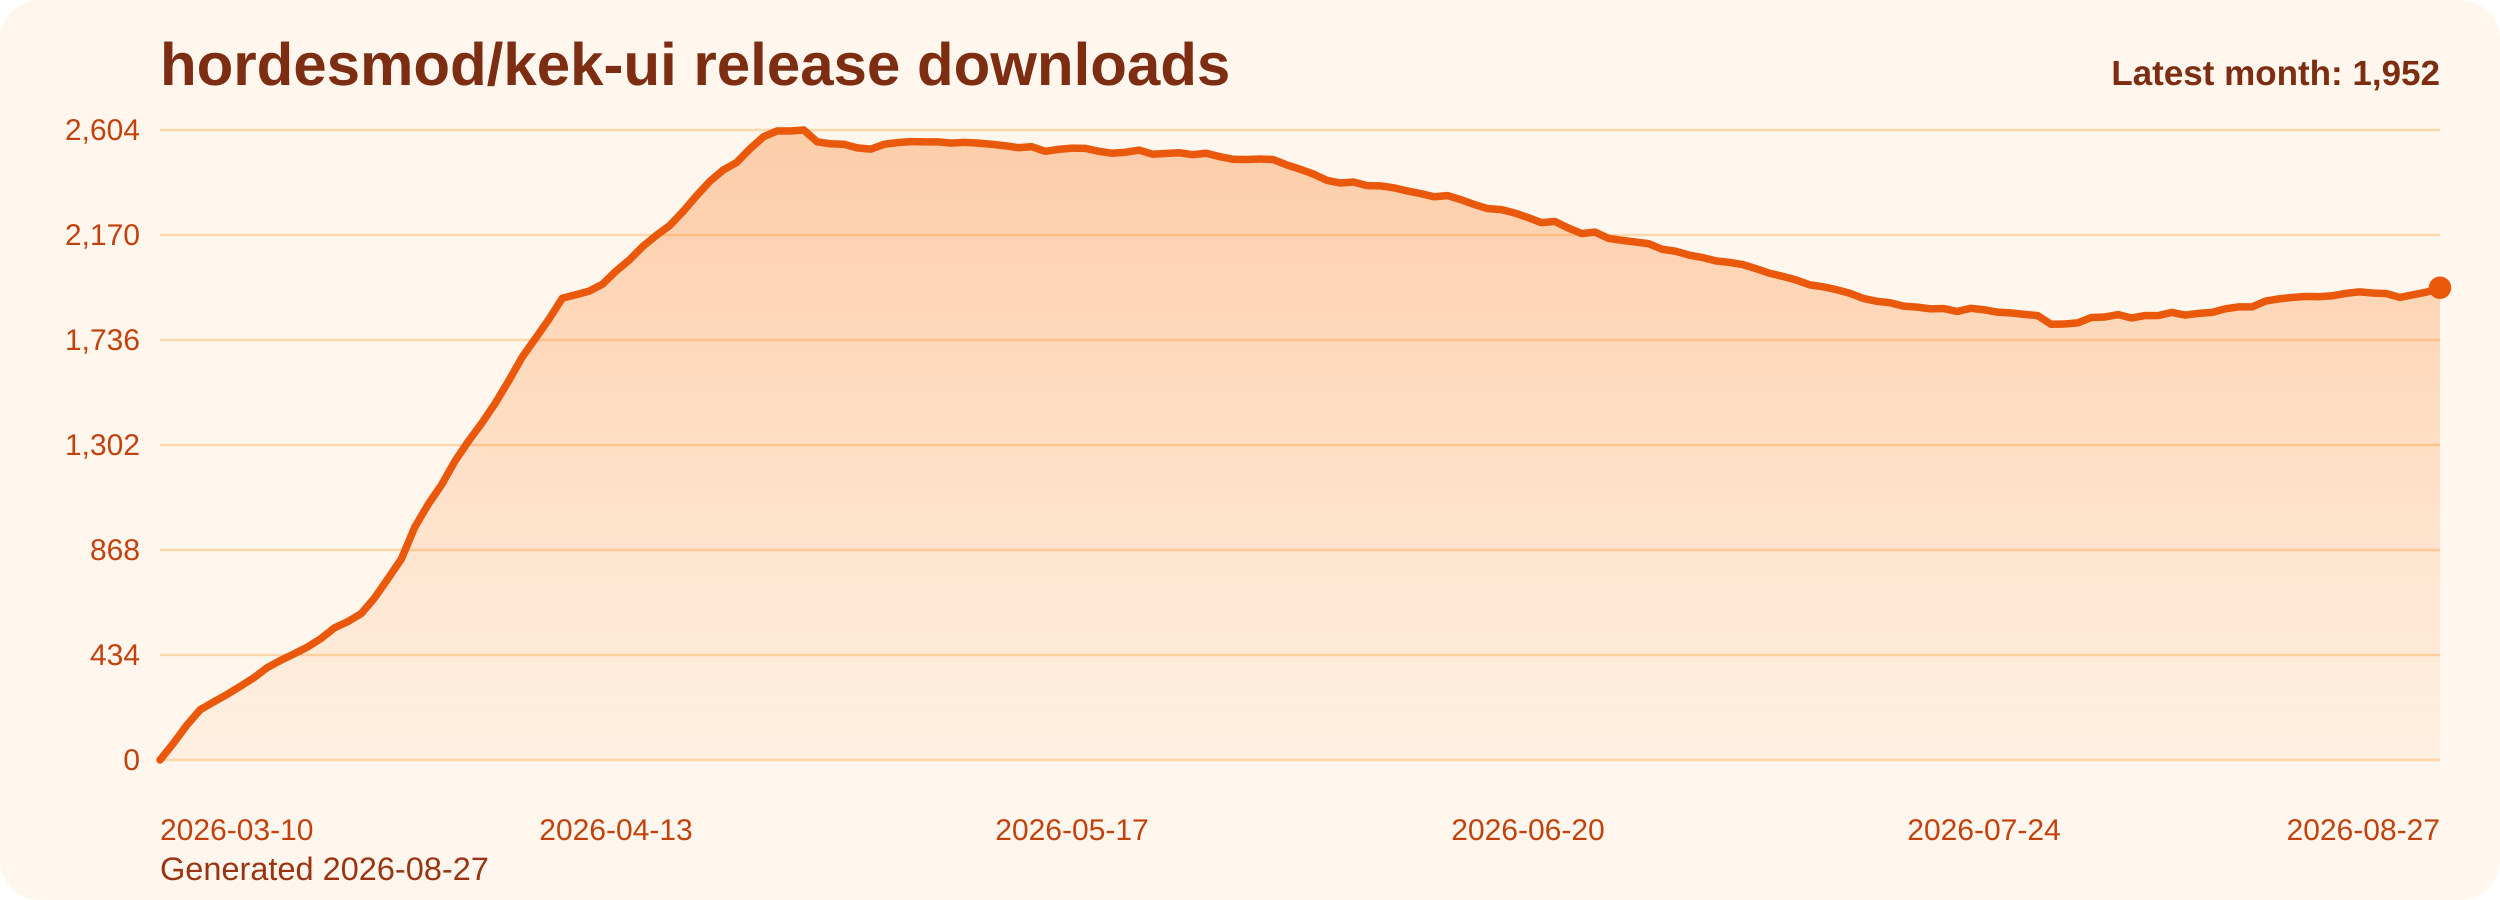
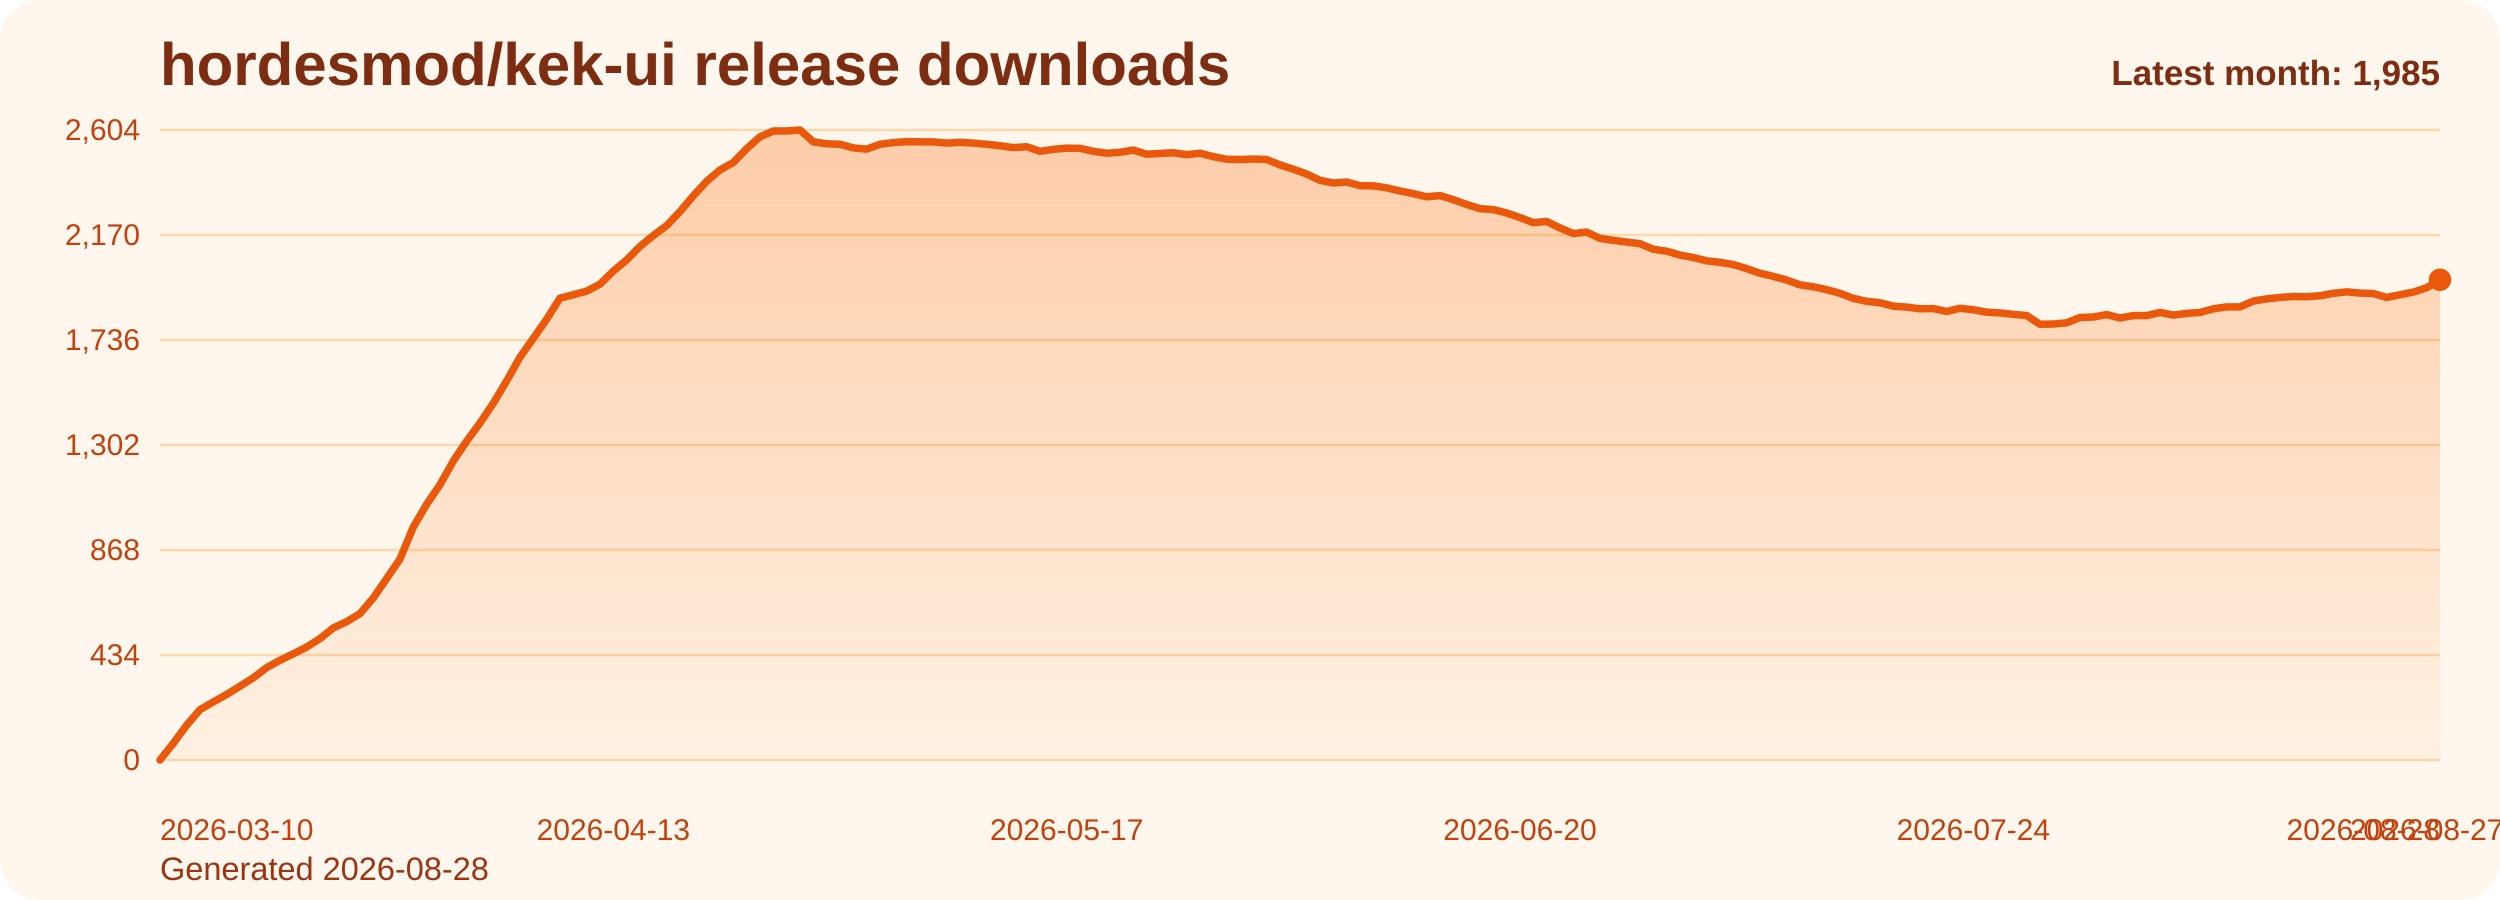
<svg xmlns="http://www.w3.org/2000/svg" viewBox="0 0 1000 360" role="img" aria-label="hordesmod/kek-ui release downloads chart">
  <defs>
    <linearGradient id="fill-monthly-orange" x1="0" y1="0" x2="0" y2="1">
      <stop offset="0%" stop-color="#f97316" stop-opacity="0.32" />
      <stop offset="100%" stop-color="#f97316" stop-opacity="0.05" />
    </linearGradient>
    <style>
      .bg { fill: #fff7ed; }
      .title { font: 700 24px Arial, sans-serif; fill: #7c2d12; }
      .sub { font: 400 13px Arial, sans-serif; fill: #9a3412; }
      .grid { stroke: #fed7aa; stroke-width: 1; }
      .axis { font: 400 12px Arial, sans-serif; fill: #c2410c; }
      .line { fill: none; stroke: #ea580c; stroke-width: 3; stroke-linecap: round; stroke-linejoin: round; }
      .dot { fill: #ea580c; }
      .value { font: 600 11px Arial, sans-serif; fill: #9a3412; }
      .latest { font: 700 14px Arial, sans-serif; fill: #7c2d12; }
    </style>
  </defs>
  <rect class="bg" x="0" y="0" width="1000" height="360" rx="16" />
  <text class="title" x="64" y="34">hordesmod/kek-ui release downloads</text>
-   <text class="sub" x="64" y="352">Generated 2026-08-27</text>
+   <text class="sub" x="64" y="352">Generated 2026-08-28</text>
  <line x1="64" y1="52.00" x2="976" y2="52.00" class="grid" />
  <text x="56" y="56.00" text-anchor="end" class="axis">2,604</text>
  <line x1="64" y1="94.00" x2="976" y2="94.00" class="grid" />
  <text x="56" y="98.00" text-anchor="end" class="axis">2,170</text>
  <line x1="64" y1="136.00" x2="976" y2="136.00" class="grid" />
  <text x="56" y="140.00" text-anchor="end" class="axis">1,736</text>
  <line x1="64" y1="178.00" x2="976" y2="178.00" class="grid" />
  <text x="56" y="182.00" text-anchor="end" class="axis">1,302</text>
  <line x1="64" y1="220.00" x2="976" y2="220.00" class="grid" />
  <text x="56" y="224.00" text-anchor="end" class="axis">868</text>
  <line x1="64" y1="262.00" x2="976" y2="262.00" class="grid" />
  <text x="56" y="266.00" text-anchor="end" class="axis">434</text>
  <line x1="64" y1="304.00" x2="976" y2="304.00" class="grid" />
  <text x="56" y="308.00" text-anchor="end" class="axis">0</text>
-   <path d="M 64.00 304 L 64.00 304.00 L 69.36 297.32 L 74.73 290.06 L 80.09 283.87 L 85.46 280.77 L 90.82 277.77 L 96.19 274.48 L 101.55 271.10 L 106.92 267.03 L 112.28 264.13 L 117.65 261.52 L 123.01 258.81 L 128.38 255.42 L 133.74 251.16 L 139.11 248.65 L 144.47 245.45 L 149.84 239.16 L 155.20 231.42 L 160.56 223.58 L 165.93 210.81 L 171.29 201.71 L 176.66 193.87 L 182.02 184.39 L 187.39 176.45 L 192.75 169.19 L 198.12 161.26 L 203.48 152.35 L 208.85 142.87 L 214.21 135.32 L 219.58 127.68 L 224.94 119.26 L 230.31 117.90 L 235.67 116.45 L 241.04 113.65 L 246.40 108.42 L 251.76 103.97 L 257.13 98.55 L 262.49 94.19 L 267.86 90.23 L 273.22 84.61 L 278.59 78.32 L 283.95 72.52 L 289.32 67.97 L 294.68 64.97 L 300.05 59.45 L 305.41 54.71 L 310.78 52.39 L 316.14 52.39 L 321.51 52.00 L 326.87 56.74 L 332.24 57.52 L 337.60 57.71 L 342.96 59.16 L 348.33 59.65 L 353.69 57.71 L 359.06 57.03 L 364.42 56.65 L 369.79 56.74 L 375.15 56.74 L 380.52 57.23 L 385.88 56.94 L 391.25 57.23 L 396.61 57.71 L 401.98 58.29 L 407.34 59.06 L 412.71 58.68 L 418.07 60.52 L 423.44 59.74 L 428.80 59.26 L 434.16 59.35 L 439.53 60.52 L 444.89 61.29 L 450.26 60.90 L 455.62 60.03 L 460.99 61.68 L 466.35 61.39 L 471.72 61.10 L 477.08 61.87 L 482.45 61.29 L 487.81 62.65 L 493.18 63.71 L 498.54 63.81 L 503.91 63.61 L 509.27 63.81 L 514.64 65.94 L 520.00 67.68 L 525.36 69.61 L 530.73 72.13 L 536.09 73.19 L 541.46 72.81 L 546.82 74.26 L 552.19 74.35 L 557.55 75.13 L 562.92 76.39 L 568.28 77.45 L 573.65 78.71 L 579.01 78.23 L 584.38 79.87 L 589.74 81.81 L 595.11 83.45 L 600.47 83.84 L 605.84 85.19 L 611.20 87.03 L 616.56 89.06 L 621.93 88.58 L 627.29 91.19 L 632.66 93.42 L 638.02 92.84 L 643.39 95.35 L 648.75 96.13 L 654.12 96.81 L 659.48 97.48 L 664.85 99.71 L 670.21 100.48 L 675.58 102.03 L 680.94 103.00 L 686.31 104.35 L 691.67 104.94 L 697.04 105.81 L 702.40 107.45 L 707.76 109.29 L 713.13 110.55 L 718.49 112.00 L 723.86 113.94 L 729.22 114.71 L 734.59 115.87 L 739.95 117.32 L 745.32 119.35 L 750.68 120.52 L 756.05 121.10 L 761.41 122.45 L 766.78 122.84 L 772.14 123.52 L 777.51 123.42 L 782.87 124.58 L 788.24 123.32 L 793.60 123.90 L 798.96 124.87 L 804.33 125.16 L 809.69 125.74 L 815.06 126.23 L 820.42 129.71 L 825.79 129.61 L 831.15 129.13 L 836.52 127.00 L 841.88 126.81 L 847.25 125.84 L 852.61 127.19 L 857.98 126.23 L 863.34 126.23 L 868.71 124.97 L 874.07 126.03 L 879.44 125.35 L 884.80 124.97 L 890.16 123.52 L 895.53 122.74 L 900.89 122.74 L 906.26 120.42 L 911.62 119.55 L 916.99 118.97 L 922.35 118.58 L 927.72 118.68 L 933.08 118.29 L 938.45 117.32 L 943.81 116.74 L 949.18 117.23 L 954.54 117.42 L 959.91 118.97 L 965.27 117.90 L 970.64 116.84 L 976.00 115.10 L 976.00 304 Z" fill="url(#fill-monthly-orange)" />
-   <polyline class="line" points="64.00,304.00 69.36,297.32 74.73,290.06 80.09,283.87 85.46,280.77 90.82,277.77 96.19,274.48 101.55,271.10 106.92,267.03 112.28,264.13 117.65,261.52 123.01,258.81 128.38,255.42 133.74,251.16 139.11,248.65 144.47,245.45 149.84,239.16 155.20,231.42 160.56,223.58 165.93,210.81 171.29,201.71 176.66,193.87 182.02,184.39 187.39,176.45 192.75,169.19 198.12,161.26 203.48,152.35 208.85,142.87 214.21,135.32 219.58,127.68 224.94,119.26 230.31,117.90 235.67,116.45 241.04,113.65 246.40,108.42 251.76,103.97 257.13,98.55 262.49,94.19 267.86,90.23 273.22,84.61 278.59,78.32 283.95,72.52 289.32,67.97 294.68,64.97 300.05,59.45 305.41,54.71 310.78,52.39 316.14,52.39 321.51,52.00 326.87,56.74 332.24,57.52 337.60,57.71 342.96,59.16 348.33,59.65 353.69,57.71 359.06,57.03 364.42,56.65 369.79,56.74 375.15,56.74 380.52,57.23 385.88,56.94 391.25,57.23 396.61,57.71 401.98,58.29 407.34,59.06 412.71,58.68 418.07,60.52 423.44,59.74 428.80,59.26 434.16,59.35 439.53,60.52 444.89,61.29 450.26,60.90 455.62,60.03 460.99,61.68 466.35,61.39 471.72,61.10 477.08,61.87 482.45,61.29 487.81,62.65 493.18,63.71 498.54,63.81 503.91,63.61 509.27,63.81 514.64,65.94 520.00,67.68 525.36,69.61 530.73,72.13 536.09,73.19 541.46,72.81 546.82,74.26 552.19,74.35 557.55,75.13 562.92,76.39 568.28,77.45 573.65,78.71 579.01,78.23 584.38,79.87 589.74,81.81 595.11,83.45 600.47,83.84 605.84,85.19 611.20,87.03 616.56,89.06 621.93,88.58 627.29,91.19 632.66,93.42 638.02,92.84 643.39,95.35 648.75,96.13 654.12,96.81 659.48,97.48 664.85,99.71 670.21,100.48 675.58,102.03 680.94,103.00 686.31,104.35 691.67,104.94 697.04,105.81 702.40,107.45 707.76,109.29 713.13,110.55 718.49,112.00 723.86,113.94 729.22,114.71 734.59,115.87 739.95,117.32 745.32,119.35 750.68,120.52 756.05,121.10 761.41,122.45 766.78,122.84 772.14,123.52 777.51,123.42 782.87,124.58 788.24,123.32 793.60,123.90 798.96,124.87 804.33,125.16 809.69,125.74 815.06,126.23 820.42,129.71 825.79,129.61 831.15,129.13 836.52,127.00 841.88,126.81 847.25,125.84 852.61,127.19 857.98,126.23 863.34,126.23 868.71,124.97 874.07,126.03 879.44,125.35 884.80,124.97 890.16,123.52 895.53,122.74 900.89,122.74 906.26,120.42 911.62,119.55 916.99,118.97 922.35,118.58 927.72,118.68 933.08,118.29 938.45,117.32 943.81,116.74 949.18,117.23 954.54,117.42 959.91,118.97 965.27,117.90 970.64,116.84 976.00,115.10" />
-   <circle class="dot" cx="976.00" cy="115.10" r="4.5" />
+   <path d="M 64.00 304 L 64.00 304.00 L 69.33 297.32 L 74.67 290.06 L 80.00 283.87 L 85.33 280.77 L 90.67 277.77 L 96.00 274.48 L 101.33 271.10 L 106.67 267.03 L 112.00 264.13 L 117.33 261.52 L 122.67 258.81 L 128.00 255.42 L 133.33 251.16 L 138.67 248.65 L 144.00 245.45 L 149.33 239.16 L 154.67 231.42 L 160.00 223.58 L 165.33 210.81 L 170.67 201.71 L 176.00 193.87 L 181.33 184.39 L 186.67 176.45 L 192.00 169.19 L 197.33 161.26 L 202.67 152.35 L 208.00 142.87 L 213.33 135.32 L 218.67 127.68 L 224.00 119.26 L 229.33 117.90 L 234.67 116.45 L 240.00 113.65 L 245.33 108.42 L 250.67 103.97 L 256.00 98.55 L 261.33 94.19 L 266.67 90.23 L 272.00 84.61 L 277.33 78.32 L 282.67 72.52 L 288.00 67.97 L 293.33 64.97 L 298.67 59.45 L 304.00 54.71 L 309.33 52.39 L 314.67 52.39 L 320.00 52.00 L 325.33 56.74 L 330.67 57.52 L 336.00 57.71 L 341.33 59.16 L 346.67 59.65 L 352.00 57.71 L 357.33 57.03 L 362.67 56.65 L 368.00 56.74 L 373.33 56.74 L 378.67 57.23 L 384.00 56.94 L 389.33 57.23 L 394.67 57.71 L 400.00 58.29 L 405.33 59.06 L 410.67 58.68 L 416.00 60.52 L 421.33 59.74 L 426.67 59.26 L 432.00 59.35 L 437.33 60.52 L 442.67 61.29 L 448.00 60.90 L 453.33 60.03 L 458.67 61.68 L 464.00 61.39 L 469.33 61.10 L 474.67 61.87 L 480.00 61.29 L 485.33 62.65 L 490.67 63.71 L 496.00 63.81 L 501.33 63.61 L 506.67 63.81 L 512.00 65.94 L 517.33 67.68 L 522.67 69.61 L 528.00 72.13 L 533.33 73.19 L 538.67 72.81 L 544.00 74.26 L 549.33 74.35 L 554.67 75.13 L 560.00 76.39 L 565.33 77.45 L 570.67 78.71 L 576.00 78.23 L 581.33 79.87 L 586.67 81.81 L 592.00 83.45 L 597.33 83.84 L 602.67 85.19 L 608.00 87.03 L 613.33 89.06 L 618.67 88.58 L 624.00 91.19 L 629.33 93.42 L 634.67 92.84 L 640.00 95.35 L 645.33 96.13 L 650.67 96.81 L 656.00 97.48 L 661.33 99.71 L 666.67 100.48 L 672.00 102.03 L 677.33 103.00 L 682.67 104.35 L 688.00 104.94 L 693.33 105.81 L 698.67 107.45 L 704.00 109.29 L 709.33 110.55 L 714.67 112.00 L 720.00 113.94 L 725.33 114.71 L 730.67 115.87 L 736.00 117.32 L 741.33 119.35 L 746.67 120.52 L 752.00 121.10 L 757.33 122.45 L 762.67 122.84 L 768.00 123.52 L 773.33 123.42 L 778.67 124.58 L 784.00 123.32 L 789.33 123.90 L 794.67 124.87 L 800.00 125.16 L 805.33 125.74 L 810.67 126.23 L 816.00 129.71 L 821.33 129.61 L 826.67 129.13 L 832.00 127.00 L 837.33 126.81 L 842.67 125.84 L 848.00 127.19 L 853.33 126.23 L 858.67 126.23 L 864.00 124.97 L 869.33 126.03 L 874.67 125.35 L 880.00 124.97 L 885.33 123.52 L 890.67 122.74 L 896.00 122.74 L 901.33 120.42 L 906.67 119.55 L 912.00 118.97 L 917.33 118.58 L 922.67 118.68 L 928.00 118.29 L 933.33 117.32 L 938.67 116.74 L 944.00 117.23 L 949.33 117.42 L 954.67 118.97 L 960.00 117.90 L 965.33 116.84 L 970.67 115.10 L 976.00 111.90 L 976.00 304 Z" fill="url(#fill-monthly-orange)" />
+   <polyline class="line" points="64.00,304.00 69.33,297.32 74.67,290.06 80.00,283.87 85.33,280.77 90.67,277.77 96.00,274.48 101.33,271.10 106.67,267.03 112.00,264.13 117.33,261.52 122.67,258.81 128.00,255.42 133.33,251.16 138.67,248.65 144.00,245.45 149.33,239.16 154.67,231.42 160.00,223.58 165.33,210.81 170.67,201.71 176.00,193.87 181.33,184.39 186.67,176.45 192.00,169.19 197.33,161.26 202.67,152.35 208.00,142.87 213.33,135.32 218.67,127.68 224.00,119.26 229.33,117.90 234.67,116.45 240.00,113.65 245.33,108.42 250.67,103.97 256.00,98.55 261.33,94.19 266.67,90.23 272.00,84.61 277.33,78.32 282.67,72.52 288.00,67.97 293.33,64.97 298.67,59.45 304.00,54.71 309.33,52.39 314.67,52.39 320.00,52.00 325.33,56.74 330.67,57.52 336.00,57.71 341.33,59.16 346.67,59.65 352.00,57.71 357.33,57.03 362.67,56.65 368.00,56.74 373.33,56.74 378.67,57.23 384.00,56.94 389.33,57.23 394.67,57.71 400.00,58.29 405.33,59.06 410.67,58.68 416.00,60.52 421.33,59.74 426.67,59.26 432.00,59.35 437.33,60.52 442.67,61.29 448.00,60.90 453.33,60.03 458.67,61.68 464.00,61.39 469.33,61.10 474.67,61.87 480.00,61.29 485.33,62.65 490.67,63.71 496.00,63.81 501.33,63.61 506.67,63.81 512.00,65.94 517.33,67.68 522.67,69.61 528.00,72.13 533.33,73.19 538.67,72.81 544.00,74.26 549.33,74.35 554.67,75.13 560.00,76.39 565.33,77.45 570.67,78.71 576.00,78.23 581.33,79.87 586.67,81.81 592.00,83.45 597.33,83.84 602.67,85.19 608.00,87.03 613.33,89.06 618.67,88.58 624.00,91.19 629.33,93.42 634.67,92.84 640.00,95.35 645.33,96.13 650.67,96.81 656.00,97.48 661.33,99.71 666.67,100.48 672.00,102.03 677.33,103.00 682.67,104.35 688.00,104.94 693.33,105.81 698.67,107.45 704.00,109.29 709.33,110.55 714.67,112.00 720.00,113.94 725.33,114.71 730.67,115.87 736.00,117.32 741.33,119.35 746.67,120.52 752.00,121.10 757.33,122.45 762.67,122.84 768.00,123.52 773.33,123.42 778.67,124.58 784.00,123.32 789.33,123.90 794.67,124.87 800.00,125.16 805.33,125.74 810.67,126.23 816.00,129.71 821.33,129.61 826.67,129.13 832.00,127.00 837.33,126.81 842.67,125.84 848.00,127.19 853.33,126.23 858.67,126.23 864.00,124.97 869.33,126.03 874.67,125.35 880.00,124.97 885.33,123.52 890.67,122.74 896.00,122.74 901.33,120.42 906.67,119.55 912.00,118.97 917.33,118.58 922.67,118.68 928.00,118.29 933.33,117.32 938.67,116.74 944.00,117.23 949.33,117.42 954.67,118.97 960.00,117.90 965.33,116.84 970.67,115.10 976.00,111.90" />
+   <circle class="dot" cx="976.00" cy="111.90" r="4.5" />
  <text class="axis" x="64.00" y="336" text-anchor="start">2026-03-10</text>
-   <text class="axis" x="246.40" y="336" text-anchor="middle">2026-04-13</text>
-   <text class="axis" x="428.80" y="336" text-anchor="middle">2026-05-17</text>
-   <text class="axis" x="611.20" y="336" text-anchor="middle">2026-06-20</text>
-   <text class="axis" x="793.60" y="336" text-anchor="middle">2026-07-24</text>
-   <text class="axis" x="976.00" y="336" text-anchor="end">2026-08-27</text>
-   <text class="latest" x="976" y="34" text-anchor="end">Latest month: 1,952</text>
+   <text class="axis" x="245.33" y="336" text-anchor="middle">2026-04-13</text>
+   <text class="axis" x="426.67" y="336" text-anchor="middle">2026-05-17</text>
+   <text class="axis" x="608.00" y="336" text-anchor="middle">2026-06-20</text>
+   <text class="axis" x="789.33" y="336" text-anchor="middle">2026-07-24</text>
+   <text class="axis" x="970.67" y="336" text-anchor="middle">2026-08-27</text>
+   <text class="axis" x="976.00" y="336" text-anchor="end">2026-08-28</text>
+   <text class="latest" x="976" y="34" text-anchor="end">Latest month: 1,985</text>
</svg>
